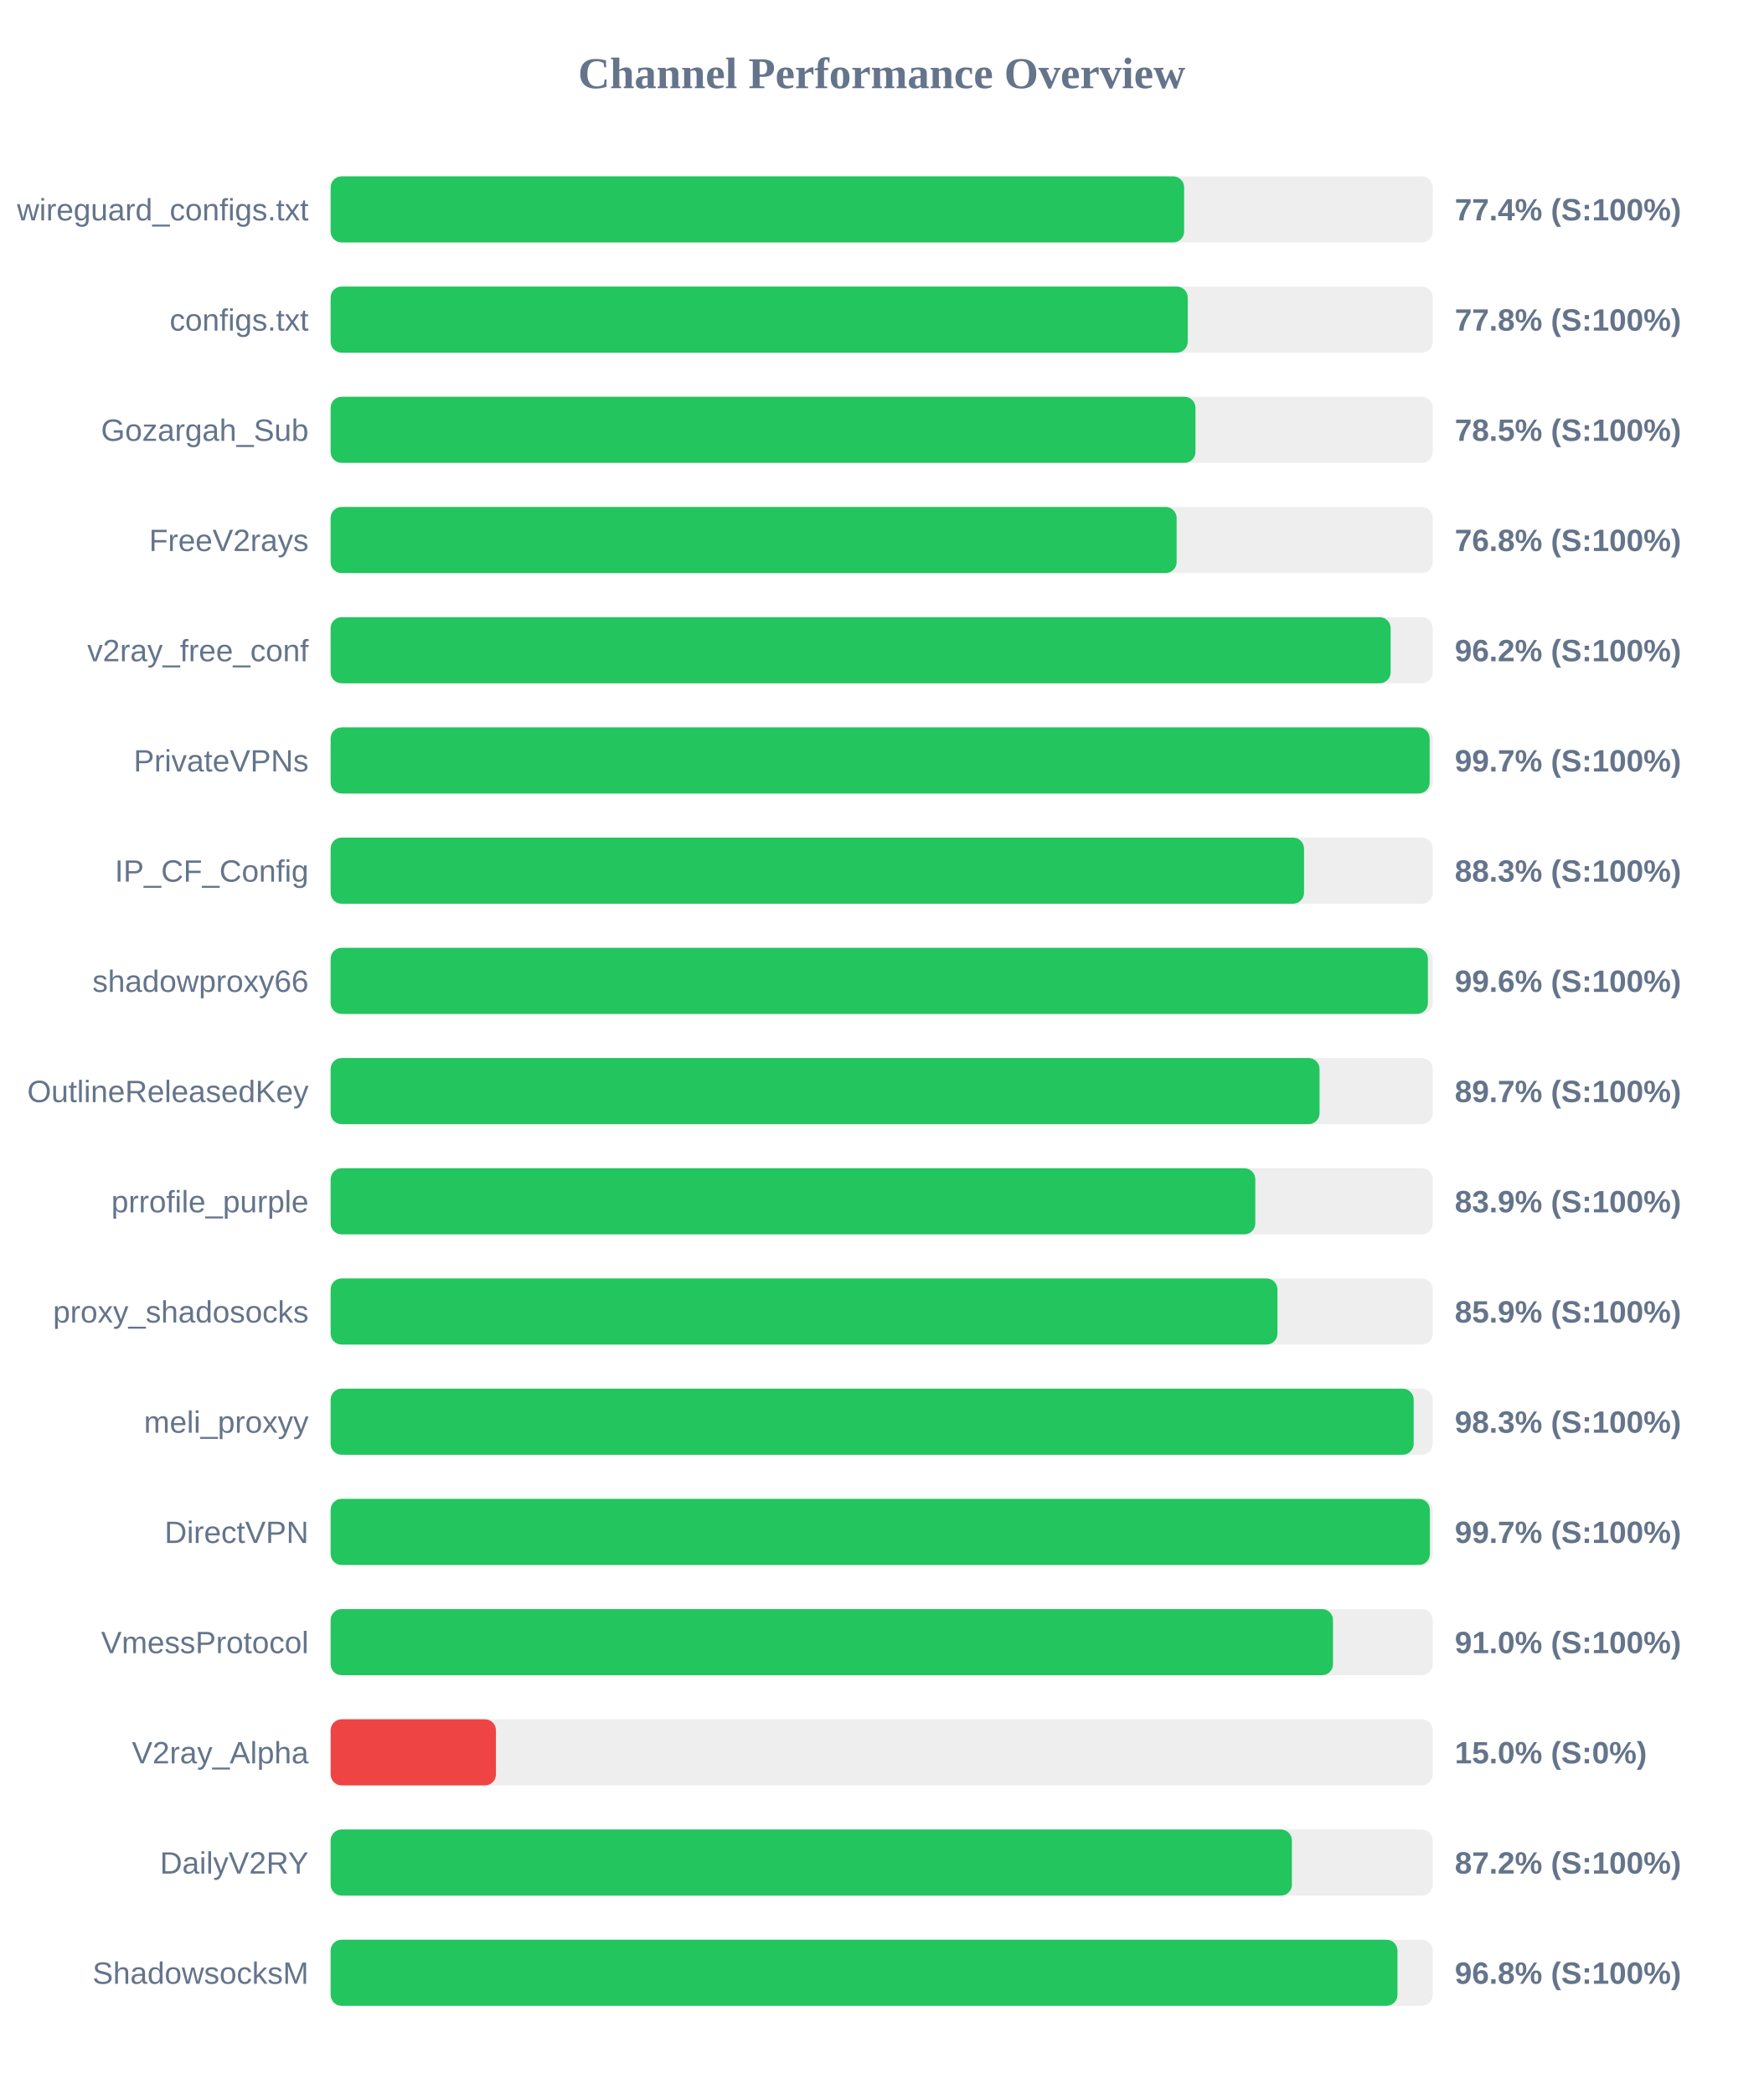
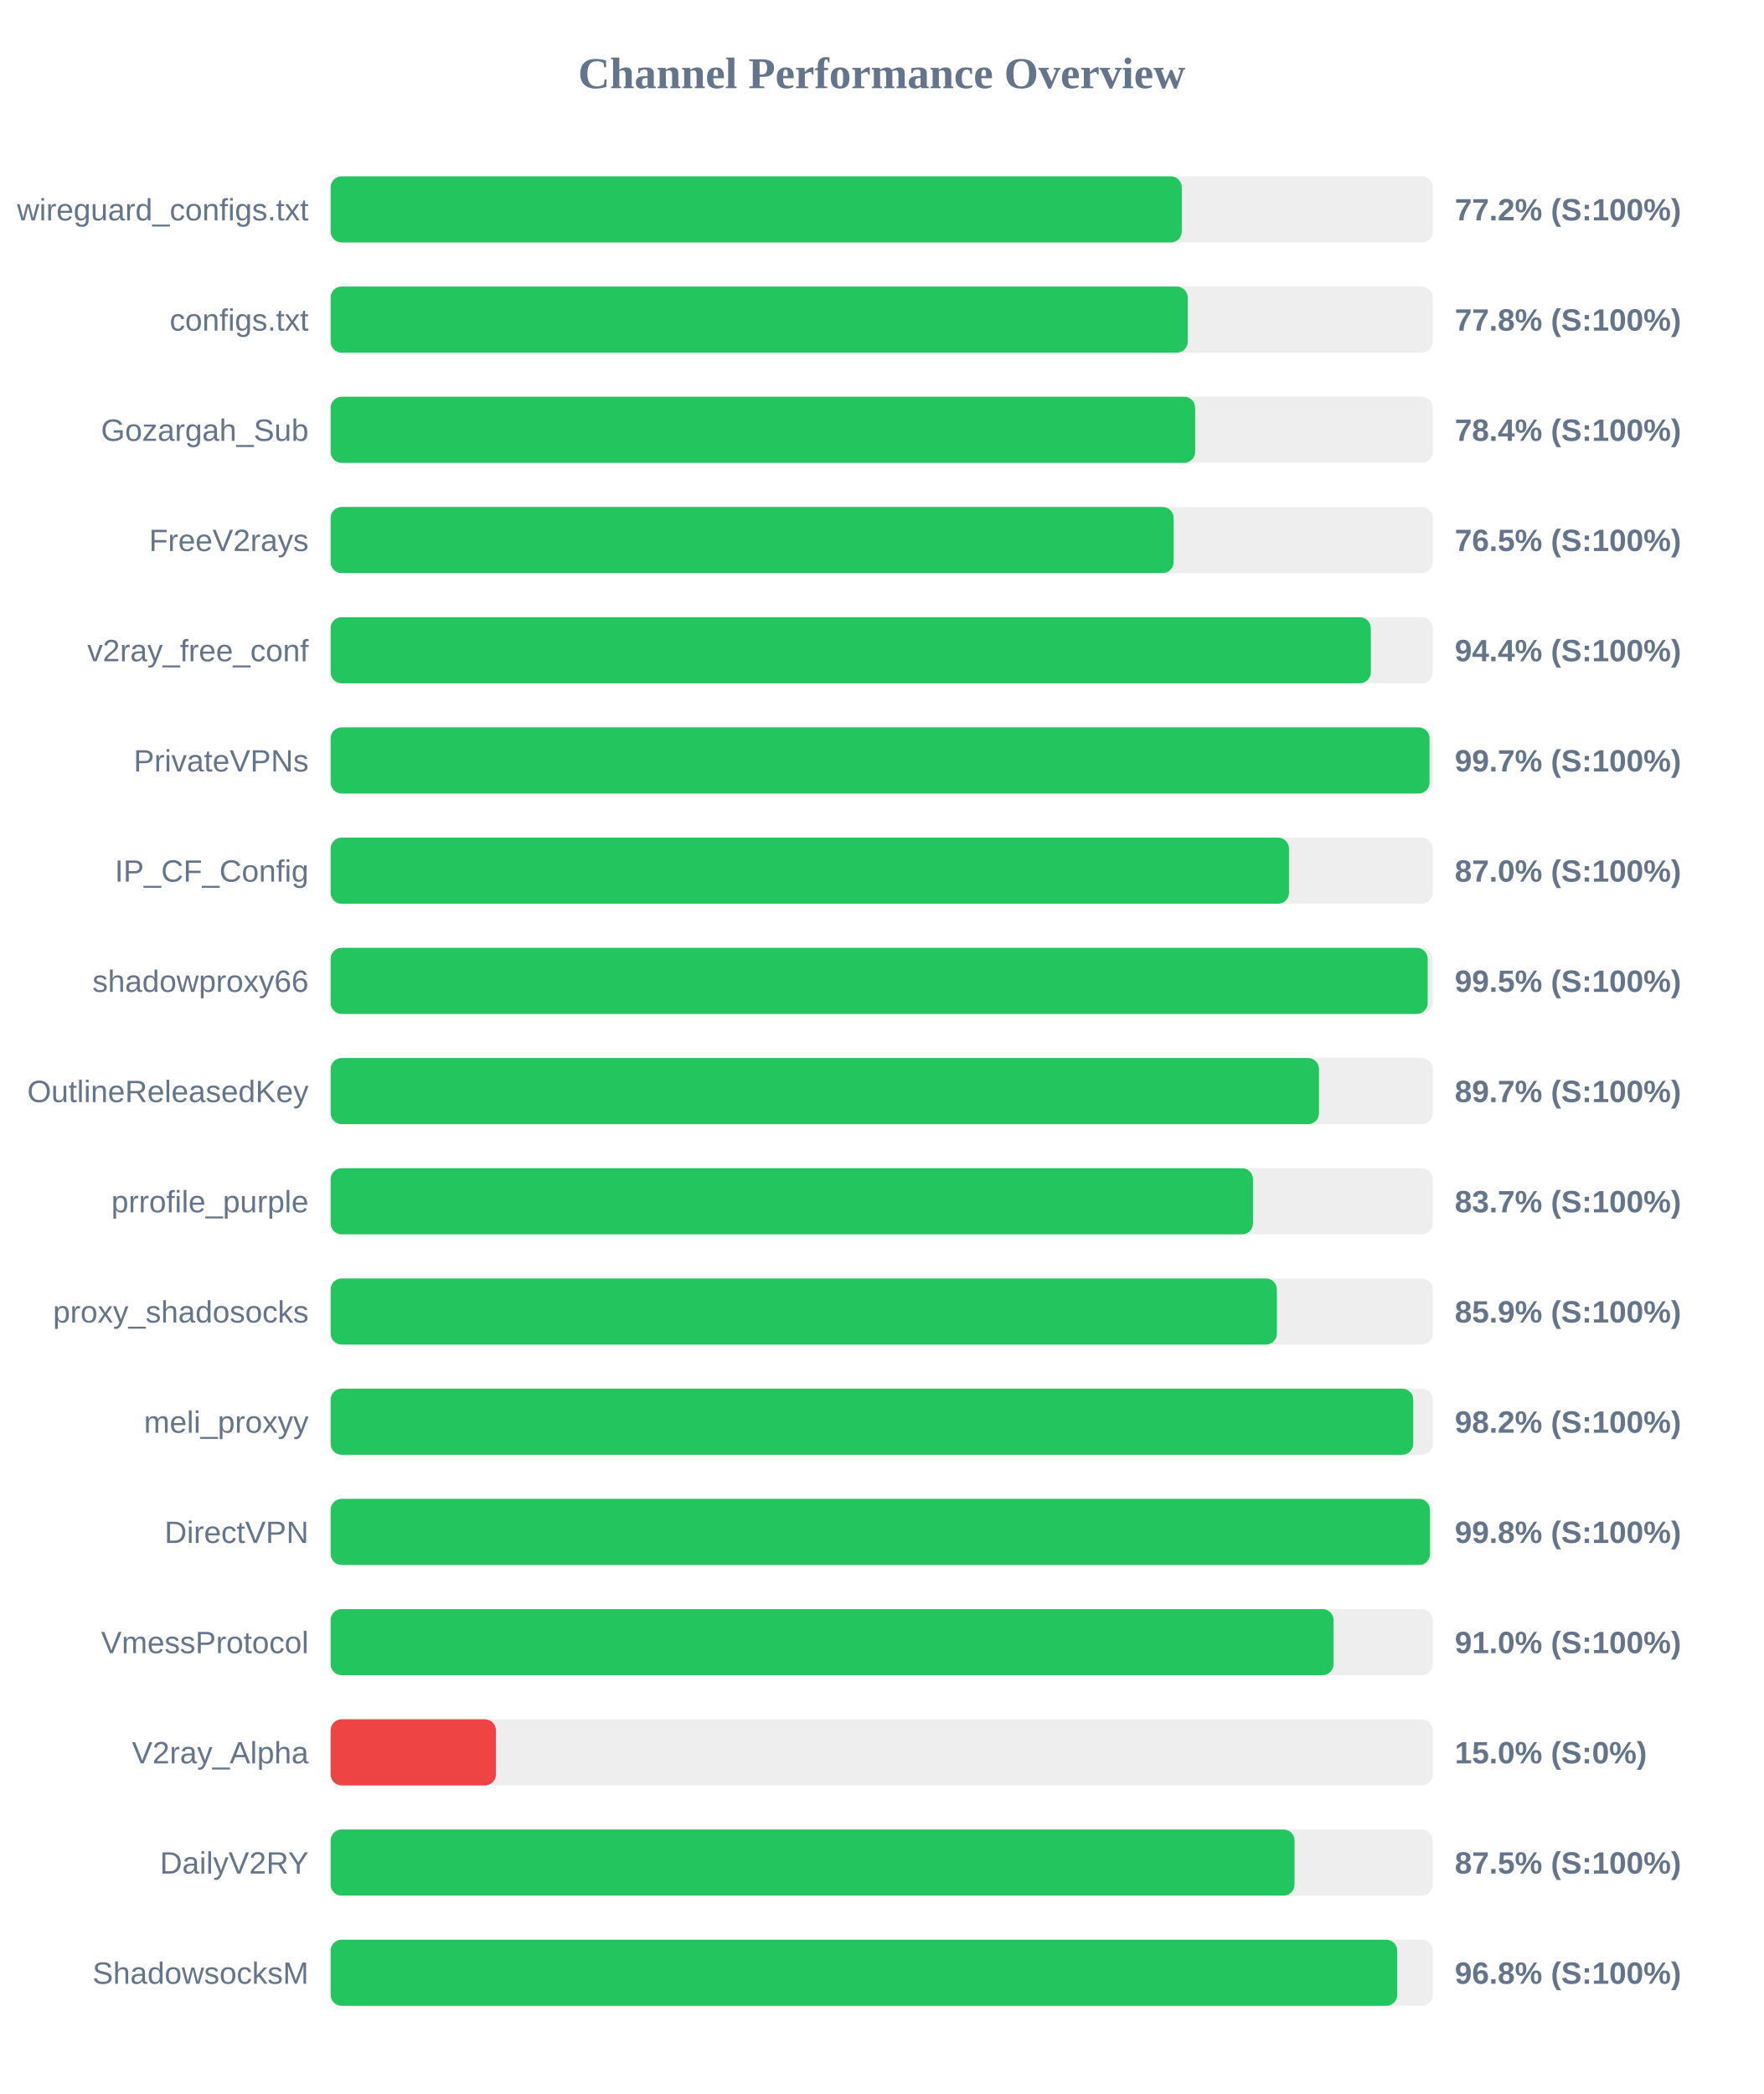
<svg xmlns="http://www.w3.org/2000/svg" width="800" height="950" version="1.1">
  <style>
        .row { font: 14px Arial; fill: #64748b; }
        .score { font: bold 14px Arial; fill: #64748b; }
    </style>
  <text x="400" y="40" text-anchor="middle" font-size="20px" font-weight="bold" fill="#64748b">Channel Performance Overview</text>
  <rect x="150" y="80" width="500" height="30" fill="#eee" rx="5" />
-   <rect x="150" y="80" width="387.2" height="30" fill="#22c55e" rx="5" />
+   <rect x="150" y="80" width="386.15" height="30" fill="#22c55e" rx="5" />
  <text x="140" y="100" text-anchor="end" class="row">wireguard_configs.txt</text>
-   <text x="660" y="100" text-anchor="start" class="score">77.4% (S:100%)</text>
+   <text x="660" y="100" text-anchor="start" class="score">77.2% (S:100%)</text>
  <rect x="150" y="130" width="500" height="30" fill="#eee" rx="5" />
  <rect x="150" y="130" width="388.85" height="30" fill="#22c55e" rx="5" />
  <text x="140" y="150" text-anchor="end" class="row">configs.txt</text>
  <text x="660" y="150" text-anchor="start" class="score">77.8% (S:100%)</text>
  <rect x="150" y="180" width="500" height="30" fill="#eee" rx="5" />
-   <rect x="150" y="180" width="392.35" height="30" fill="#22c55e" rx="5" />
+   <rect x="150" y="180" width="392.2" height="30" fill="#22c55e" rx="5" />
  <text x="140" y="200" text-anchor="end" class="row">Gozargah_Sub</text>
-   <text x="660" y="200" text-anchor="start" class="score">78.5% (S:100%)</text>
+   <text x="660" y="200" text-anchor="start" class="score">78.4% (S:100%)</text>
  <rect x="150" y="230" width="500" height="30" fill="#eee" rx="5" />
-   <rect x="150" y="230" width="383.8" height="30" fill="#22c55e" rx="5" />
+   <rect x="150" y="230" width="382.45" height="30" fill="#22c55e" rx="5" />
  <text x="140" y="250" text-anchor="end" class="row">FreeV2rays</text>
-   <text x="660" y="250" text-anchor="start" class="score">76.8% (S:100%)</text>
+   <text x="660" y="250" text-anchor="start" class="score">76.5% (S:100%)</text>
  <rect x="150" y="280" width="500" height="30" fill="#eee" rx="5" />
-   <rect x="150" y="280" width="480.9" height="30" fill="#22c55e" rx="5" />
+   <rect x="150" y="280" width="471.9" height="30" fill="#22c55e" rx="5" />
  <text x="140" y="300" text-anchor="end" class="row">v2ray_free_conf</text>
-   <text x="660" y="300" text-anchor="start" class="score">96.2% (S:100%)</text>
+   <text x="660" y="300" text-anchor="start" class="score">94.4% (S:100%)</text>
  <rect x="150" y="330" width="500" height="30" fill="#eee" rx="5" />
-   <rect x="150" y="330" width="498.6" height="30" fill="#22c55e" rx="5" />
+   <rect x="150" y="330" width="498.55" height="30" fill="#22c55e" rx="5" />
  <text x="140" y="350" text-anchor="end" class="row">PrivateVPNs</text>
  <text x="660" y="350" text-anchor="start" class="score">99.7% (S:100%)</text>
  <rect x="150" y="380" width="500" height="30" fill="#eee" rx="5" />
-   <rect x="150" y="380" width="441.6" height="30" fill="#22c55e" rx="5" />
+   <rect x="150" y="380" width="434.8" height="30" fill="#22c55e" rx="5" />
  <text x="140" y="400" text-anchor="end" class="row">IP_CF_Config</text>
-   <text x="660" y="400" text-anchor="start" class="score">88.3% (S:100%)</text>
+   <text x="660" y="400" text-anchor="start" class="score">87.0% (S:100%)</text>
  <rect x="150" y="430" width="500" height="30" fill="#eee" rx="5" />
-   <rect x="150" y="430" width="497.8" height="30" fill="#22c55e" rx="5" />
+   <rect x="150" y="430" width="497.7" height="30" fill="#22c55e" rx="5" />
  <text x="140" y="450" text-anchor="end" class="row">shadowproxy66</text>
-   <text x="660" y="450" text-anchor="start" class="score">99.6% (S:100%)</text>
+   <text x="660" y="450" text-anchor="start" class="score">99.5% (S:100%)</text>
  <rect x="150" y="480" width="500" height="30" fill="#eee" rx="5" />
-   <rect x="150" y="480" width="448.65" height="30" fill="#22c55e" rx="5" />
+   <rect x="150" y="480" width="448.4" height="30" fill="#22c55e" rx="5" />
  <text x="140" y="500" text-anchor="end" class="row">OutlineReleasedKey</text>
  <text x="660" y="500" text-anchor="start" class="score">89.7% (S:100%)</text>
  <rect x="150" y="530" width="500" height="30" fill="#eee" rx="5" />
-   <rect x="150" y="530" width="419.5" height="30" fill="#22c55e" rx="5" />
+   <rect x="150" y="530" width="418.45" height="30" fill="#22c55e" rx="5" />
  <text x="140" y="550" text-anchor="end" class="row">prrofile_purple</text>
-   <text x="660" y="550" text-anchor="start" class="score">83.9% (S:100%)</text>
+   <text x="660" y="550" text-anchor="start" class="score">83.7% (S:100%)</text>
  <rect x="150" y="580" width="500" height="30" fill="#eee" rx="5" />
-   <rect x="150" y="580" width="429.55" height="30" fill="#22c55e" rx="5" />
+   <rect x="150" y="580" width="429.3" height="30" fill="#22c55e" rx="5" />
  <text x="140" y="600" text-anchor="end" class="row">proxy_shadosocks</text>
  <text x="660" y="600" text-anchor="start" class="score">85.9% (S:100%)</text>
  <rect x="150" y="630" width="500" height="30" fill="#eee" rx="5" />
-   <rect x="150" y="630" width="491.35" height="30" fill="#22c55e" rx="5" />
+   <rect x="150" y="630" width="491.15" height="30" fill="#22c55e" rx="5" />
  <text x="140" y="650" text-anchor="end" class="row">meli_proxyy</text>
-   <text x="660" y="650" text-anchor="start" class="score">98.3% (S:100%)</text>
+   <text x="660" y="650" text-anchor="start" class="score">98.2% (S:100%)</text>
  <rect x="150" y="680" width="500" height="30" fill="#eee" rx="5" />
-   <rect x="150" y="680" width="498.7" height="30" fill="#22c55e" rx="5" />
+   <rect x="150" y="680" width="498.75" height="30" fill="#22c55e" rx="5" />
  <text x="140" y="700" text-anchor="end" class="row">DirectVPN</text>
-   <text x="660" y="700" text-anchor="start" class="score">99.7% (S:100%)</text>
+   <text x="660" y="700" text-anchor="start" class="score">99.8% (S:100%)</text>
  <rect x="150" y="730" width="500" height="30" fill="#eee" rx="5" />
-   <rect x="150" y="730" width="454.75" height="30" fill="#22c55e" rx="5" />
+   <rect x="150" y="730" width="455.0" height="30" fill="#22c55e" rx="5" />
  <text x="140" y="750" text-anchor="end" class="row">VmessProtocol</text>
  <text x="660" y="750" text-anchor="start" class="score">91.0% (S:100%)</text>
  <rect x="150" y="780" width="500" height="30" fill="#eee" rx="5" />
  <rect x="150" y="780" width="75.0" height="30" fill="#ef4444" rx="5" />
  <text x="140" y="800" text-anchor="end" class="row">V2ray_Alpha</text>
  <text x="660" y="800" text-anchor="start" class="score">15.0% (S:0%)</text>
  <rect x="150" y="830" width="500" height="30" fill="#eee" rx="5" />
-   <rect x="150" y="830" width="436.1" height="30" fill="#22c55e" rx="5" />
+   <rect x="150" y="830" width="437.3" height="30" fill="#22c55e" rx="5" />
  <text x="140" y="850" text-anchor="end" class="row">DailyV2RY</text>
-   <text x="660" y="850" text-anchor="start" class="score">87.2% (S:100%)</text>
+   <text x="660" y="850" text-anchor="start" class="score">87.5% (S:100%)</text>
  <rect x="150" y="880" width="500" height="30" fill="#eee" rx="5" />
-   <rect x="150" y="880" width="484.0" height="30" fill="#22c55e" rx="5" />
+   <rect x="150" y="880" width="483.9" height="30" fill="#22c55e" rx="5" />
  <text x="140" y="900" text-anchor="end" class="row">ShadowsocksM</text>
  <text x="660" y="900" text-anchor="start" class="score">96.8% (S:100%)</text>
</svg>
